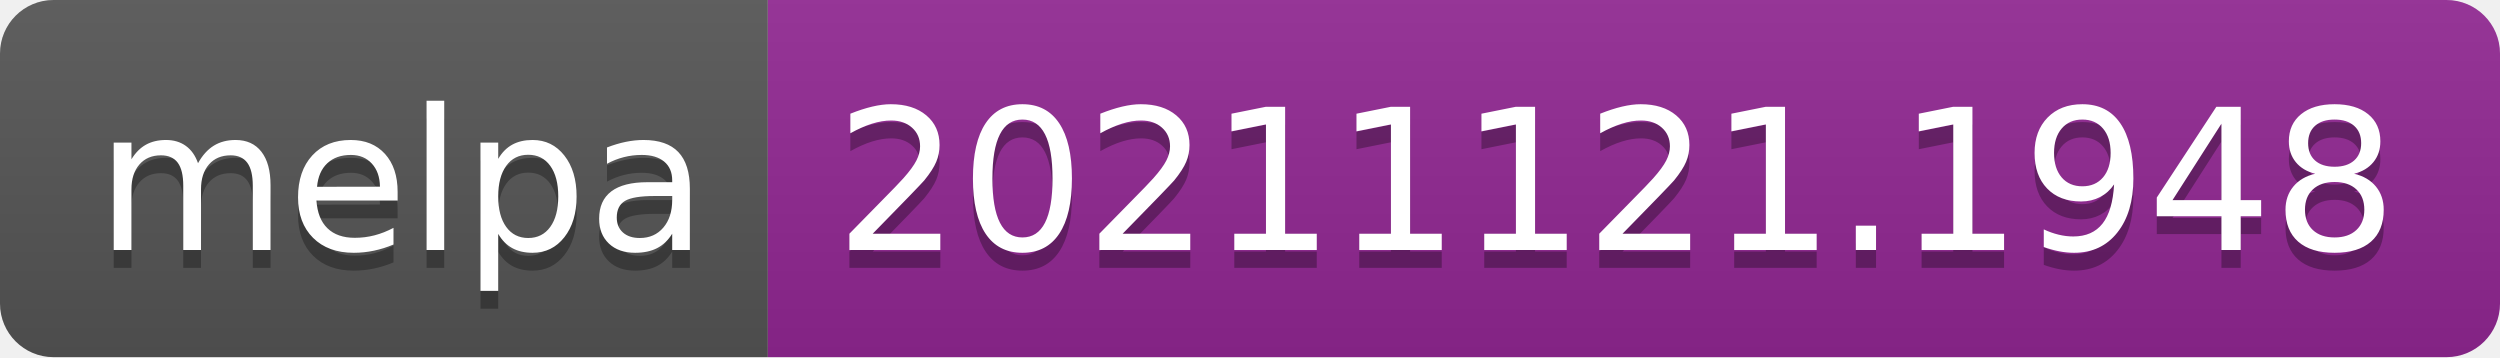
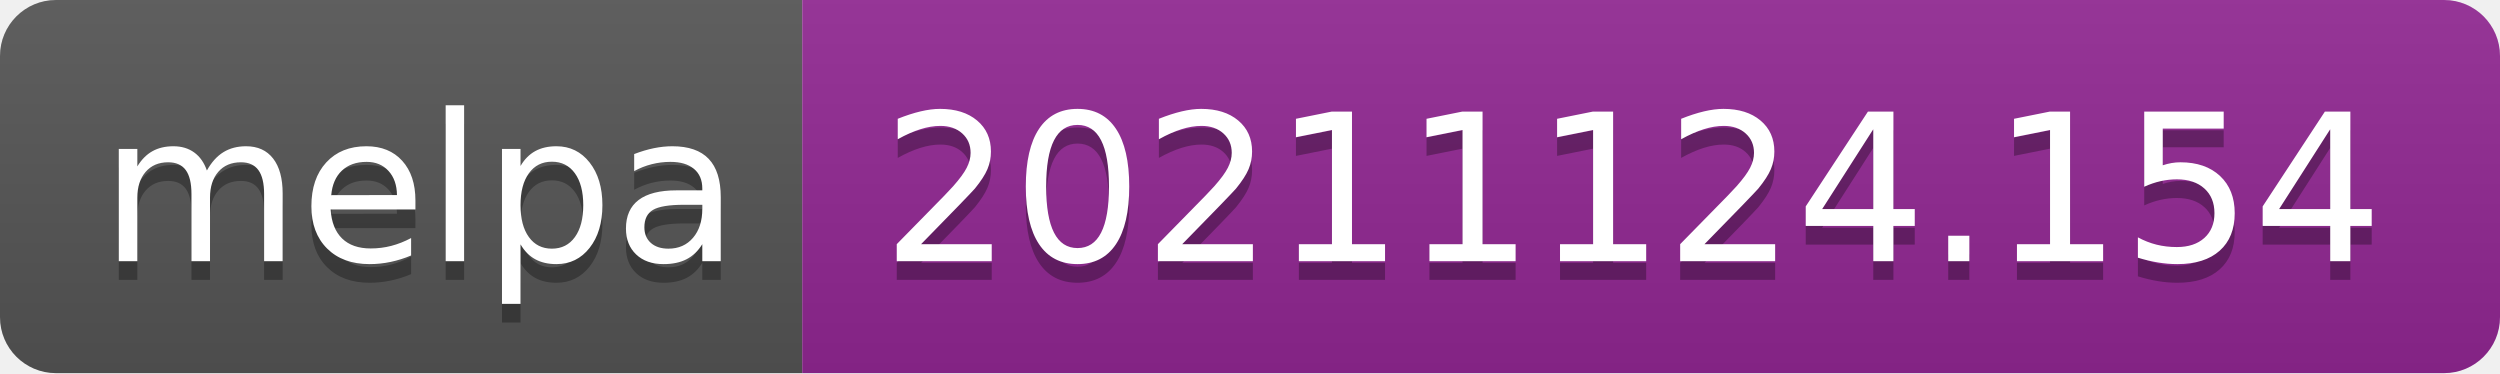
- <svg xmlns="http://www.w3.org/2000/svg" width="140" height="20" role="img" aria-label="melpa: 20211121.1948">
+ <svg xmlns="http://www.w3.org/2000/svg" width="134" height="20" role="img" aria-label="melpa: 20211124.154">
  <linearGradient id="s" x2="0" y2="100%">
    <stop offset="0" stop-color="#bbb" stop-opacity=".1" />
    <stop offset="1" stop-opacity=".1" />
  </linearGradient>
  <clipPath id="r">
-     <rect width="140" height="20" rx="3" fill="#fff" />
+     <rect width="134" height="20" rx="3" fill="#fff" />
  </clipPath>
  <g clip-path="url(#r)">
    <rect width="43" height="20" fill="#555" />
-     <rect x="43" width="97" height="20" fill="#922793" />
-     <rect width="140" height="20" fill="url(#s)" />
+     <rect x="43" width="91" height="20" fill="#922793" />
+     <rect width="134" height="20" fill="url(#s)" />
  </g>
  <g fill="#fff" text-anchor="middle" font-family="Verdana,Geneva,DejaVu Sans,sans-serif" text-rendering="geometricPrecision" font-size="110">
    <text aria-hidden="true" x="225" y="150" fill="#010101" fill-opacity=".3" transform="scale(.1)" textLength="330">melpa</text>
    <text x="225" y="140" transform="scale(.1)" fill="#fff" textLength="330">melpa</text>
-     <text aria-hidden="true" x="905" y="150" fill="#010101" fill-opacity=".3" transform="scale(.1)" textLength="870">20211121.1948</text>
-     <text x="905" y="140" transform="scale(.1)" fill="#fff" textLength="870">20211121.1948</text>
+     <text aria-hidden="true" x="875" y="150" fill="#010101" fill-opacity=".3" transform="scale(.1)" textLength="810">20211124.154</text>
+     <text x="875" y="140" transform="scale(.1)" fill="#fff" textLength="810">20211124.154</text>
  </g>
</svg>
